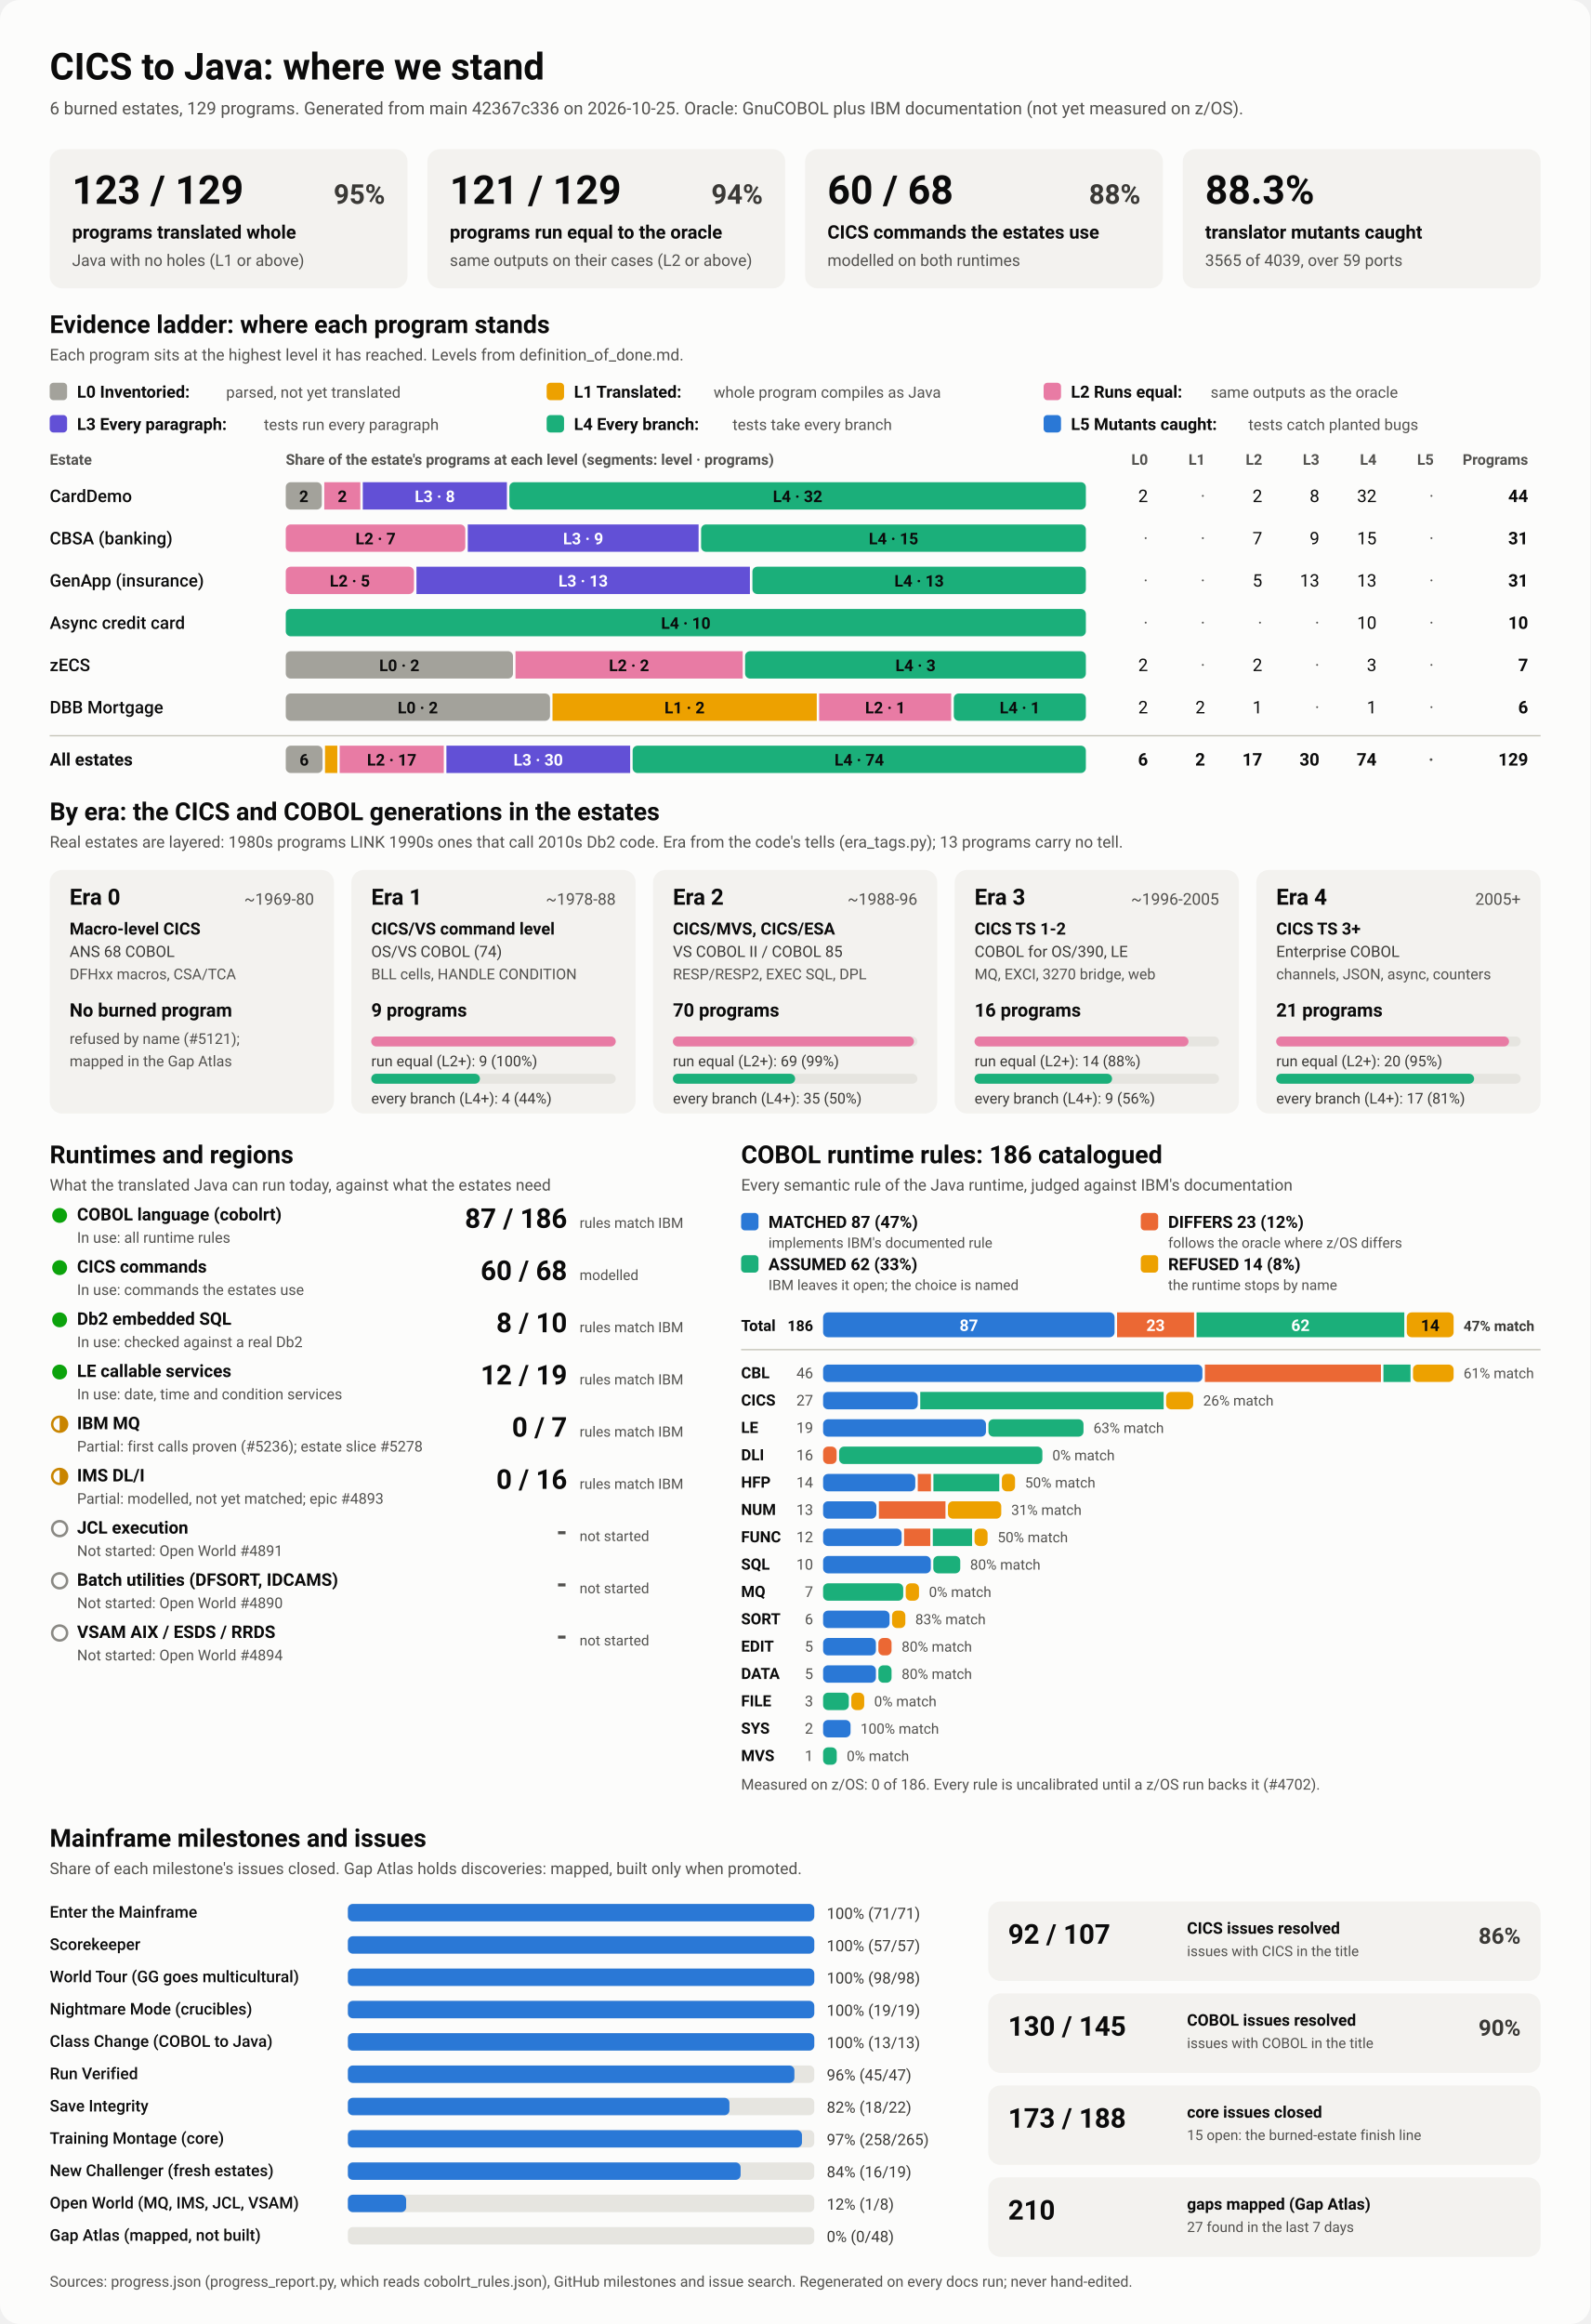
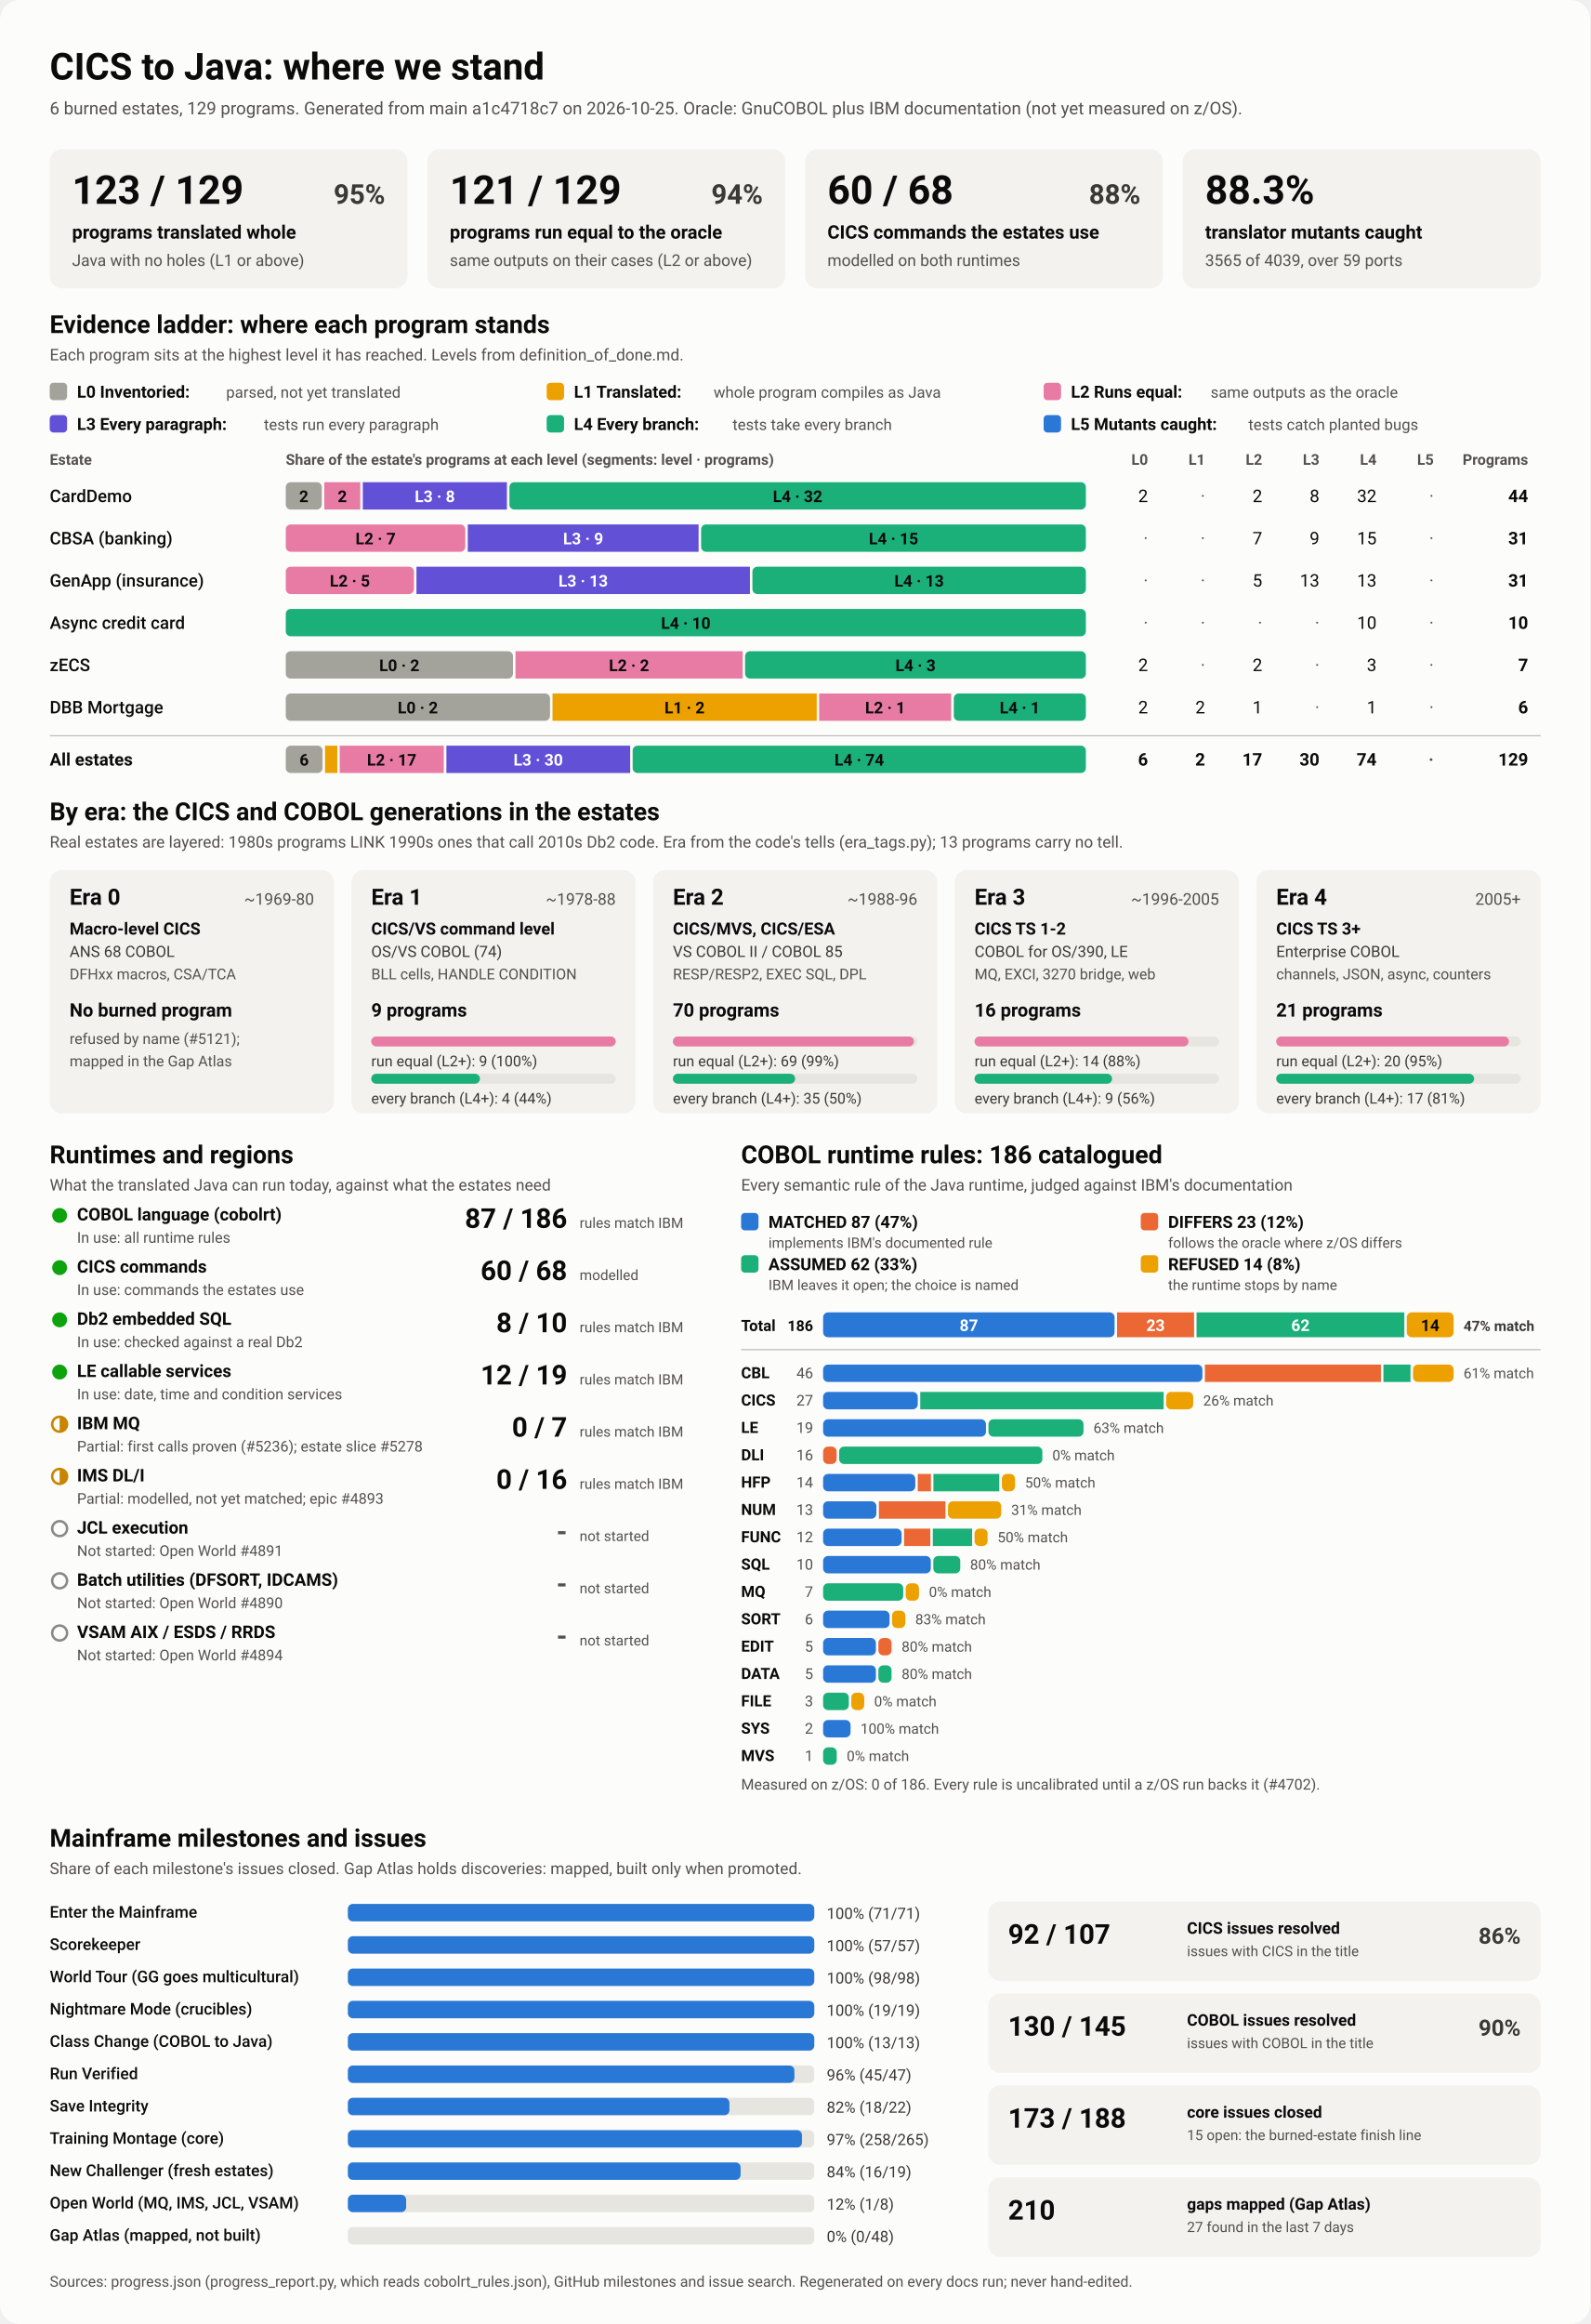
<svg xmlns="http://www.w3.org/2000/svg" viewBox="0 0 1280 1870" width="1280" height="1870" role="img" aria-labelledby="ttl">
  <style>
    svg { font-family: system-ui, -apple-system, 'Segoe UI', Roboto, Helvetica, Arial, sans-serif; }
    .bg { fill: #fcfcfb; }
    .card { fill: #f3f2ef; }
    .track { fill: #e6e5e0; }
    .rule { stroke: #c3c2b7; stroke-width: 1; }
    .t1 { fill: #0b0b0b; } .t2 { fill: #3a3936; } .t3 { fill: #52514e; }
    .on-dark { fill: #ffffff; } .on-light { fill: #0b0b0b; }
    .lv0 { fill: #a3a29b; } .lv1 { fill: #eda100; } .lv2 { fill: #e87ba4; } .lv3 { fill: #6250d6; } .lv4 { fill: #1baf7a; } .lv5 { fill: #2a78d6; } 
    .s0 { fill: #2a78d6; } .s1 { fill: #eb6834; } .s2 { fill: #1baf7a; } .s3 { fill: #eda100; } 
    .prog { fill: #2a78d6; }
    .st-good { fill: #0ca30c; } .st-warn { fill: none; stroke: #c98500; stroke-width: 2; }
    .st-warn-fill { fill: #c98500; } .st-none { fill: none; stroke: #8a8984; stroke-width: 2; }
    @media (prefers-color-scheme: dark) {
      .bg { fill: #1a1a19; } .card { fill: #242422; } .track { fill: #383835; } .rule { stroke: #52514e; }
      .t1 { fill: #f0efec; } .t2 { fill: #dddcd6; } .t3 { fill: #c3c2b7; }
      .on-light { fill: #0b0b0b; } .prog { fill: #3987e5; }
      .lv0 { fill: #6b6a64; } .lv1 { fill: #c98500; } .lv2 { fill: #d55181; } .lv3 { fill: #9085e9; } .lv4 { fill: #199e70; } .lv5 { fill: #3987e5; } 
      .s0 { fill: #3987e5; } .s1 { fill: #d95926; } .s2 { fill: #199e70; } .s3 { fill: #c98500; } 
    }
  </style>
  <rect class="bg" width="1280" height="1870" rx="16" />
  <text x="40.0" y="64.0" class="t1" font-size="30" font-weight="700" text-anchor="start">CICS to Java: where we stand</text>
-   <text x="40.0" y="92.0" class="t3" font-size="14" font-weight="400" text-anchor="start">6 burned estates, 129 programs. Generated from main 42367c336 on 2026-10-25. Oracle: GnuCOBOL plus IBM documentation (not yet measured on z/OS).</text>
+   <text x="40.0" y="92.0" class="t3" font-size="14" font-weight="400" text-anchor="start">6 burned estates, 129 programs. Generated from main a1c4718c7 on 2026-10-25. Oracle: GnuCOBOL plus IBM documentation (not yet measured on z/OS).</text>
  <rect x="40.0" y="120.0" width="288.0" height="112.0" rx="10" class="card" />
  <text x="58.0" y="164.0" class="t1" font-size="32" font-weight="700" text-anchor="start">123 / 129</text>
  <text x="310.0" y="164.0" class="t2" font-size="22" font-weight="600" text-anchor="end">95%</text>
  <text x="58.0" y="192.0" class="t1" font-size="15" font-weight="600" text-anchor="start">programs translated whole</text>
  <text x="58.0" y="214.0" class="t3" font-size="13" font-weight="400" text-anchor="start">Java with no holes (L1 or above)</text>
  <rect x="344.0" y="120.0" width="288.0" height="112.0" rx="10" class="card" />
  <text x="362.0" y="164.0" class="t1" font-size="32" font-weight="700" text-anchor="start">121 / 129</text>
  <text x="614.0" y="164.0" class="t2" font-size="22" font-weight="600" text-anchor="end">94%</text>
  <text x="362.0" y="192.0" class="t1" font-size="15" font-weight="600" text-anchor="start">programs run equal to the oracle</text>
  <text x="362.0" y="214.0" class="t3" font-size="13" font-weight="400" text-anchor="start">same outputs on their cases (L2 or above)</text>
  <rect x="648.0" y="120.0" width="288.0" height="112.0" rx="10" class="card" />
  <text x="666.0" y="164.0" class="t1" font-size="32" font-weight="700" text-anchor="start">60 / 68</text>
  <text x="918.0" y="164.0" class="t2" font-size="22" font-weight="600" text-anchor="end">88%</text>
  <text x="666.0" y="192.0" class="t1" font-size="15" font-weight="600" text-anchor="start">CICS commands the estates use</text>
  <text x="666.0" y="214.0" class="t3" font-size="13" font-weight="400" text-anchor="start">modelled on both runtimes</text>
  <rect x="952.0" y="120.0" width="288.0" height="112.0" rx="10" class="card" />
  <text x="970.0" y="164.0" class="t1" font-size="32" font-weight="700" text-anchor="start">88.3%</text>
  <text x="970.0" y="192.0" class="t1" font-size="15" font-weight="600" text-anchor="start">translator mutants caught</text>
  <text x="970.0" y="214.0" class="t3" font-size="13" font-weight="400" text-anchor="start">3565 of 4039, over 59 ports</text>
  <text x="40.0" y="268.0" class="t1" font-size="20" font-weight="700" text-anchor="start">Evidence ladder: where each program stands</text>
  <text x="40.0" y="290.0" class="t3" font-size="13" font-weight="400" text-anchor="start">Each program sits at the highest level it has reached. Levels from definition_of_done.md.</text>
  <rect x="40.0" y="308.0" width="14.0" height="14.0" rx="3" class="lv0" />
  <text x="62.0" y="320.0" class="t1" font-size="13.5" font-weight="600" text-anchor="start">L0 Inventoried:</text>
  <text x="182.0" y="320.0" class="t3" font-size="12.5" font-weight="400" text-anchor="start">parsed, not yet translated</text>
  <rect x="440.0" y="308.0" width="14.0" height="14.0" rx="3" class="lv1" />
  <text x="462.0" y="320.0" class="t1" font-size="13.5" font-weight="600" text-anchor="start">L1 Translated:</text>
  <text x="574.4" y="320.0" class="t3" font-size="12.5" font-weight="400" text-anchor="start">whole program compiles as Java</text>
  <rect x="840.0" y="308.0" width="14.0" height="14.0" rx="3" class="lv2" />
  <text x="862.0" y="320.0" class="t1" font-size="13.5" font-weight="600" text-anchor="start">L2 Runs equal:</text>
  <text x="974.4" y="320.0" class="t3" font-size="12.5" font-weight="400" text-anchor="start">same outputs as the oracle</text>
  <rect x="40.0" y="334.0" width="14.0" height="14.0" rx="3" class="lv3" />
  <text x="62.0" y="346.0" class="t1" font-size="13.5" font-weight="600" text-anchor="start">L3 Every paragraph:</text>
  <text x="212.4" y="346.0" class="t3" font-size="12.5" font-weight="400" text-anchor="start">tests run every paragraph</text>
  <rect x="440.0" y="334.0" width="14.0" height="14.0" rx="3" class="lv4" />
  <text x="462.0" y="346.0" class="t1" font-size="13.5" font-weight="600" text-anchor="start">L4 Every branch:</text>
  <text x="589.6" y="346.0" class="t3" font-size="12.5" font-weight="400" text-anchor="start">tests take every branch</text>
  <rect x="840.0" y="334.0" width="14.0" height="14.0" rx="3" class="lv5" />
  <text x="862.0" y="346.0" class="t1" font-size="13.5" font-weight="600" text-anchor="start">L5 Mutants caught:</text>
  <text x="1004.8" y="346.0" class="t3" font-size="12.5" font-weight="400" text-anchor="start">tests catch planted bugs</text>
  <text x="40.0" y="374.0" class="t3" font-size="12" font-weight="600" text-anchor="start">Estate</text>
  <text x="230.0" y="374.0" class="t3" font-size="12" font-weight="600" text-anchor="start">Share of the estate's programs at each level (segments: level · programs)</text>
  <text x="924.0" y="374.0" class="t3" font-size="12" font-weight="600" text-anchor="end">L0</text>
  <text x="970.0" y="374.0" class="t3" font-size="12" font-weight="600" text-anchor="end">L1</text>
  <text x="1016.0" y="374.0" class="t3" font-size="12" font-weight="600" text-anchor="end">L2</text>
  <text x="1062.0" y="374.0" class="t3" font-size="12" font-weight="600" text-anchor="end">L3</text>
  <text x="1108.0" y="374.0" class="t3" font-size="12" font-weight="600" text-anchor="end">L4</text>
  <text x="1154.0" y="374.0" class="t3" font-size="12" font-weight="600" text-anchor="end">L5</text>
  <text x="1230.0" y="374.0" class="t3" font-size="12" font-weight="600" text-anchor="end">Programs</text>
  <text x="40.0" y="404.0" class="t1" font-size="14" font-weight="500" text-anchor="start">CardDemo</text>
  <rect x="230.0" y="388.0" width="29.0" height="22.0" rx="4" class="lv0" />
  <text x="244.5" y="404.0" class="on-light" font-size="13" font-weight="600" text-anchor="middle">2</text>
  <rect x="261.0" y="388.0" width="29.0" height="22.0" rx="0" class="lv2" />
  <text x="275.5" y="404.0" class="on-light" font-size="13" font-weight="600" text-anchor="middle">2</text>
  <rect x="292.0" y="388.0" width="116.0" height="22.0" rx="0" class="lv3" />
  <text x="350.0" y="404.0" class="on-dark" font-size="13" font-weight="600" text-anchor="middle">L3 · 8</text>
  <rect x="410.0" y="388.0" width="464.0" height="22.0" rx="4" class="lv4" />
  <text x="642.0" y="404.0" class="on-light" font-size="13" font-weight="600" text-anchor="middle">L4 · 32</text>
  <text x="924.0" y="404.0" class="t1" font-size="14" font-weight="400" text-anchor="end">2</text>
  <text x="970.0" y="404.0" class="t3" font-size="14" font-weight="400" text-anchor="end">·</text>
  <text x="1016.0" y="404.0" class="t1" font-size="14" font-weight="400" text-anchor="end">2</text>
  <text x="1062.0" y="404.0" class="t1" font-size="14" font-weight="400" text-anchor="end">8</text>
  <text x="1108.0" y="404.0" class="t1" font-size="14" font-weight="400" text-anchor="end">32</text>
  <text x="1154.0" y="404.0" class="t3" font-size="14" font-weight="400" text-anchor="end">·</text>
  <text x="1230.0" y="404.0" class="t1" font-size="14" font-weight="700" text-anchor="end">44</text>
  <text x="40.0" y="438.0" class="t1" font-size="14" font-weight="500" text-anchor="start">CBSA (banking)</text>
  <rect x="230.0" y="422.0" width="144.5" height="22.0" rx="4" class="lv2" />
  <text x="302.3" y="438.0" class="on-light" font-size="13" font-weight="600" text-anchor="middle">L2 · 7</text>
  <rect x="376.5" y="422.0" width="185.8" height="22.0" rx="0" class="lv3" />
  <text x="469.4" y="438.0" class="on-dark" font-size="13" font-weight="600" text-anchor="middle">L3 · 9</text>
  <rect x="564.3" y="422.0" width="309.7" height="22.0" rx="4" class="lv4" />
  <text x="719.2" y="438.0" class="on-light" font-size="13" font-weight="600" text-anchor="middle">L4 · 15</text>
  <text x="924.0" y="438.0" class="t3" font-size="14" font-weight="400" text-anchor="end">·</text>
  <text x="970.0" y="438.0" class="t3" font-size="14" font-weight="400" text-anchor="end">·</text>
  <text x="1016.0" y="438.0" class="t1" font-size="14" font-weight="400" text-anchor="end">7</text>
  <text x="1062.0" y="438.0" class="t1" font-size="14" font-weight="400" text-anchor="end">9</text>
  <text x="1108.0" y="438.0" class="t1" font-size="14" font-weight="400" text-anchor="end">15</text>
  <text x="1154.0" y="438.0" class="t3" font-size="14" font-weight="400" text-anchor="end">·</text>
  <text x="1230.0" y="438.0" class="t1" font-size="14" font-weight="700" text-anchor="end">31</text>
  <text x="40.0" y="472.0" class="t1" font-size="14" font-weight="500" text-anchor="start">GenApp (insurance)</text>
  <rect x="230.0" y="456.0" width="103.2" height="22.0" rx="4" class="lv2" />
  <text x="281.6" y="472.0" class="on-light" font-size="13" font-weight="600" text-anchor="middle">L2 · 5</text>
  <rect x="335.2" y="456.0" width="268.4" height="22.0" rx="0" class="lv3" />
  <text x="469.4" y="472.0" class="on-dark" font-size="13" font-weight="600" text-anchor="middle">L3 · 13</text>
  <rect x="605.6" y="456.0" width="268.4" height="22.0" rx="4" class="lv4" />
  <text x="739.8" y="472.0" class="on-light" font-size="13" font-weight="600" text-anchor="middle">L4 · 13</text>
  <text x="924.0" y="472.0" class="t3" font-size="14" font-weight="400" text-anchor="end">·</text>
  <text x="970.0" y="472.0" class="t3" font-size="14" font-weight="400" text-anchor="end">·</text>
  <text x="1016.0" y="472.0" class="t1" font-size="14" font-weight="400" text-anchor="end">5</text>
  <text x="1062.0" y="472.0" class="t1" font-size="14" font-weight="400" text-anchor="end">13</text>
  <text x="1108.0" y="472.0" class="t1" font-size="14" font-weight="400" text-anchor="end">13</text>
  <text x="1154.0" y="472.0" class="t3" font-size="14" font-weight="400" text-anchor="end">·</text>
  <text x="1230.0" y="472.0" class="t1" font-size="14" font-weight="700" text-anchor="end">31</text>
  <text x="40.0" y="506.0" class="t1" font-size="14" font-weight="500" text-anchor="start">Async credit card</text>
  <rect x="230.0" y="490.0" width="644.0" height="22.0" rx="4" class="lv4" />
  <text x="552.0" y="506.0" class="on-light" font-size="13" font-weight="600" text-anchor="middle">L4 · 10</text>
  <text x="924.0" y="506.0" class="t3" font-size="14" font-weight="400" text-anchor="end">·</text>
  <text x="970.0" y="506.0" class="t3" font-size="14" font-weight="400" text-anchor="end">·</text>
  <text x="1016.0" y="506.0" class="t3" font-size="14" font-weight="400" text-anchor="end">·</text>
  <text x="1062.0" y="506.0" class="t3" font-size="14" font-weight="400" text-anchor="end">·</text>
  <text x="1108.0" y="506.0" class="t1" font-size="14" font-weight="400" text-anchor="end">10</text>
  <text x="1154.0" y="506.0" class="t3" font-size="14" font-weight="400" text-anchor="end">·</text>
  <text x="1230.0" y="506.0" class="t1" font-size="14" font-weight="700" text-anchor="end">10</text>
  <text x="40.0" y="540.0" class="t1" font-size="14" font-weight="500" text-anchor="start">zECS</text>
  <rect x="230.0" y="524.0" width="182.9" height="22.0" rx="4" class="lv0" />
  <text x="321.4" y="540.0" class="on-light" font-size="13" font-weight="600" text-anchor="middle">L0 · 2</text>
  <rect x="414.9" y="524.0" width="182.9" height="22.0" rx="0" class="lv2" />
  <text x="506.3" y="540.0" class="on-light" font-size="13" font-weight="600" text-anchor="middle">L2 · 2</text>
  <rect x="599.7" y="524.0" width="274.3" height="22.0" rx="4" class="lv4" />
  <text x="736.9" y="540.0" class="on-light" font-size="13" font-weight="600" text-anchor="middle">L4 · 3</text>
  <text x="924.0" y="540.0" class="t1" font-size="14" font-weight="400" text-anchor="end">2</text>
  <text x="970.0" y="540.0" class="t3" font-size="14" font-weight="400" text-anchor="end">·</text>
  <text x="1016.0" y="540.0" class="t1" font-size="14" font-weight="400" text-anchor="end">2</text>
  <text x="1062.0" y="540.0" class="t3" font-size="14" font-weight="400" text-anchor="end">·</text>
  <text x="1108.0" y="540.0" class="t1" font-size="14" font-weight="400" text-anchor="end">3</text>
  <text x="1154.0" y="540.0" class="t3" font-size="14" font-weight="400" text-anchor="end">·</text>
  <text x="1230.0" y="540.0" class="t1" font-size="14" font-weight="700" text-anchor="end">7</text>
  <text x="40.0" y="574.0" class="t1" font-size="14" font-weight="500" text-anchor="start">DBB Mortgage</text>
  <rect x="230.0" y="558.0" width="212.7" height="22.0" rx="4" class="lv0" />
  <text x="336.3" y="574.0" class="on-light" font-size="13" font-weight="600" text-anchor="middle">L0 · 2</text>
  <rect x="444.7" y="558.0" width="212.7" height="22.0" rx="0" class="lv1" />
  <text x="551.0" y="574.0" class="on-light" font-size="13" font-weight="600" text-anchor="middle">L1 · 2</text>
  <rect x="659.3" y="558.0" width="106.3" height="22.0" rx="0" class="lv2" />
  <text x="712.5" y="574.0" class="on-light" font-size="13" font-weight="600" text-anchor="middle">L2 · 1</text>
  <rect x="767.7" y="558.0" width="106.3" height="22.0" rx="4" class="lv4" />
  <text x="820.8" y="574.0" class="on-light" font-size="13" font-weight="600" text-anchor="middle">L4 · 1</text>
  <text x="924.0" y="574.0" class="t1" font-size="14" font-weight="400" text-anchor="end">2</text>
  <text x="970.0" y="574.0" class="t1" font-size="14" font-weight="400" text-anchor="end">2</text>
  <text x="1016.0" y="574.0" class="t1" font-size="14" font-weight="400" text-anchor="end">1</text>
  <text x="1062.0" y="574.0" class="t3" font-size="14" font-weight="400" text-anchor="end">·</text>
  <text x="1108.0" y="574.0" class="t1" font-size="14" font-weight="400" text-anchor="end">1</text>
  <text x="1154.0" y="574.0" class="t3" font-size="14" font-weight="400" text-anchor="end">·</text>
  <text x="1230.0" y="574.0" class="t1" font-size="14" font-weight="700" text-anchor="end">6</text>
  <line x1="40" x2="1240" y1="592" y2="592" class="rule" />
  <text x="40.0" y="616.0" class="t1" font-size="14" font-weight="700" text-anchor="start">All estates</text>
  <rect x="230.0" y="600.0" width="29.6" height="22.0" rx="4" class="lv0" />
  <text x="244.8" y="616.0" class="on-light" font-size="13" font-weight="600" text-anchor="middle">6</text>
  <rect x="261.6" y="600.0" width="9.9" height="22.0" rx="0" class="lv1" />
  <rect x="273.4" y="600.0" width="83.8" height="22.0" rx="0" class="lv2" />
  <text x="315.3" y="616.0" class="on-light" font-size="13" font-weight="600" text-anchor="middle">L2 · 17</text>
  <rect x="359.3" y="600.0" width="147.9" height="22.0" rx="0" class="lv3" />
  <text x="433.2" y="616.0" class="on-dark" font-size="13" font-weight="600" text-anchor="middle">L3 · 30</text>
  <rect x="509.2" y="600.0" width="364.8" height="22.0" rx="4" class="lv4" />
  <text x="691.6" y="616.0" class="on-light" font-size="13" font-weight="600" text-anchor="middle">L4 · 74</text>
  <text x="924.0" y="616.0" class="t1" font-size="14" font-weight="700" text-anchor="end">6</text>
  <text x="970.0" y="616.0" class="t1" font-size="14" font-weight="700" text-anchor="end">2</text>
  <text x="1016.0" y="616.0" class="t1" font-size="14" font-weight="700" text-anchor="end">17</text>
  <text x="1062.0" y="616.0" class="t1" font-size="14" font-weight="700" text-anchor="end">30</text>
  <text x="1108.0" y="616.0" class="t1" font-size="14" font-weight="700" text-anchor="end">74</text>
  <text x="1154.0" y="616.0" class="t3" font-size="14" font-weight="700" text-anchor="end">·</text>
  <text x="1230.0" y="616.0" class="t1" font-size="14" font-weight="700" text-anchor="end">129</text>
  <text x="40.0" y="660.0" class="t1" font-size="20" font-weight="700" text-anchor="start">By era: the CICS and COBOL generations in the estates</text>
  <text x="40.0" y="682.0" class="t3" font-size="13" font-weight="400" text-anchor="start">Real estates are layered: 1980s programs LINK 1990s ones that call 2010s Db2 code. Era from the code's tells (era_tags.py); 13 programs carry no tell.</text>
  <rect x="40.0" y="700.0" width="228.8" height="196.0" rx="10" class="card" />
  <text x="56.0" y="728.0" class="t1" font-size="18" font-weight="700" text-anchor="start">Era 0</text>
  <text x="252.8" y="728.0" class="t3" font-size="13" font-weight="400" text-anchor="end">~1969-80</text>
  <text x="56.0" y="752.0" class="t1" font-size="13.5" font-weight="600" text-anchor="start">Macro-level CICS</text>
  <text x="56.0" y="770.0" class="t2" font-size="12.5" font-weight="400" text-anchor="start">ANS 68 COBOL</text>
  <text x="56.0" y="788.0" class="t3" font-size="12" font-weight="400" text-anchor="start">DFHxx macros, CSA/TCA</text>
  <text x="56.0" y="818.0" class="t1" font-size="15" font-weight="700" text-anchor="start">No burned program</text>
  <text x="56.0" y="840.0" class="t3" font-size="12" font-weight="400" text-anchor="start">refused by name (#5121);</text>
  <text x="56.0" y="858.0" class="t3" font-size="12" font-weight="400" text-anchor="start">mapped in the Gap Atlas</text>
  <rect x="282.8" y="700.0" width="228.8" height="196.0" rx="10" class="card" />
  <text x="298.8" y="728.0" class="t1" font-size="18" font-weight="700" text-anchor="start">Era 1</text>
  <text x="495.6" y="728.0" class="t3" font-size="13" font-weight="400" text-anchor="end">~1978-88</text>
  <text x="298.8" y="752.0" class="t1" font-size="13.5" font-weight="600" text-anchor="start">CICS/VS command level</text>
  <text x="298.8" y="770.0" class="t2" font-size="12.5" font-weight="400" text-anchor="start">OS/VS COBOL (74)</text>
  <text x="298.8" y="788.0" class="t3" font-size="12" font-weight="400" text-anchor="start">BLL cells, HANDLE CONDITION</text>
  <text x="298.8" y="818.0" class="t1" font-size="15" font-weight="700" text-anchor="start">9 programs</text>
  <rect x="298.8" y="834.0" width="196.8" height="8.0" rx="4" class="track" />
  <rect x="298.8" y="834.0" width="196.8" height="8.0" rx="4" class="lv2" />
  <text x="298.8" y="858.0" class="t2" font-size="12" font-weight="400" text-anchor="start">run equal (L2+): 9 (100%)</text>
  <rect x="298.8" y="864.0" width="196.8" height="8.0" rx="4" class="track" />
  <rect x="298.8" y="864.0" width="87.5" height="8.0" rx="4" class="lv4" />
  <text x="298.8" y="888.0" class="t2" font-size="12" font-weight="400" text-anchor="start">every branch (L4+): 4 (44%)</text>
  <rect x="525.6" y="700.0" width="228.8" height="196.0" rx="10" class="card" />
  <text x="541.6" y="728.0" class="t1" font-size="18" font-weight="700" text-anchor="start">Era 2</text>
  <text x="738.4" y="728.0" class="t3" font-size="13" font-weight="400" text-anchor="end">~1988-96</text>
  <text x="541.6" y="752.0" class="t1" font-size="13.5" font-weight="600" text-anchor="start">CICS/MVS, CICS/ESA</text>
  <text x="541.6" y="770.0" class="t2" font-size="12.5" font-weight="400" text-anchor="start">VS COBOL II / COBOL 85</text>
  <text x="541.6" y="788.0" class="t3" font-size="12" font-weight="400" text-anchor="start">RESP/RESP2, EXEC SQL, DPL</text>
  <text x="541.6" y="818.0" class="t1" font-size="15" font-weight="700" text-anchor="start">70 programs</text>
  <rect x="541.6" y="834.0" width="196.8" height="8.0" rx="4" class="track" />
  <rect x="541.6" y="834.0" width="194.0" height="8.0" rx="4" class="lv2" />
  <text x="541.6" y="858.0" class="t2" font-size="12" font-weight="400" text-anchor="start">run equal (L2+): 69 (99%)</text>
  <rect x="541.6" y="864.0" width="196.8" height="8.0" rx="4" class="track" />
  <rect x="541.6" y="864.0" width="98.4" height="8.0" rx="4" class="lv4" />
  <text x="541.6" y="888.0" class="t2" font-size="12" font-weight="400" text-anchor="start">every branch (L4+): 35 (50%)</text>
  <rect x="768.4" y="700.0" width="228.8" height="196.0" rx="10" class="card" />
  <text x="784.4" y="728.0" class="t1" font-size="18" font-weight="700" text-anchor="start">Era 3</text>
  <text x="981.2" y="728.0" class="t3" font-size="13" font-weight="400" text-anchor="end">~1996-2005</text>
  <text x="784.4" y="752.0" class="t1" font-size="13.5" font-weight="600" text-anchor="start">CICS TS 1-2</text>
  <text x="784.4" y="770.0" class="t2" font-size="12.5" font-weight="400" text-anchor="start">COBOL for OS/390, LE</text>
  <text x="784.4" y="788.0" class="t3" font-size="12" font-weight="400" text-anchor="start">MQ, EXCI, 3270 bridge, web</text>
  <text x="784.4" y="818.0" class="t1" font-size="15" font-weight="700" text-anchor="start">16 programs</text>
  <rect x="784.4" y="834.0" width="196.8" height="8.0" rx="4" class="track" />
  <rect x="784.4" y="834.0" width="172.2" height="8.0" rx="4" class="lv2" />
  <text x="784.4" y="858.0" class="t2" font-size="12" font-weight="400" text-anchor="start">run equal (L2+): 14 (88%)</text>
  <rect x="784.4" y="864.0" width="196.8" height="8.0" rx="4" class="track" />
  <rect x="784.4" y="864.0" width="110.7" height="8.0" rx="4" class="lv4" />
  <text x="784.4" y="888.0" class="t2" font-size="12" font-weight="400" text-anchor="start">every branch (L4+): 9 (56%)</text>
  <rect x="1011.2" y="700.0" width="228.8" height="196.0" rx="10" class="card" />
  <text x="1027.2" y="728.0" class="t1" font-size="18" font-weight="700" text-anchor="start">Era 4</text>
  <text x="1224.0" y="728.0" class="t3" font-size="13" font-weight="400" text-anchor="end">2005+</text>
  <text x="1027.2" y="752.0" class="t1" font-size="13.5" font-weight="600" text-anchor="start">CICS TS 3+</text>
  <text x="1027.2" y="770.0" class="t2" font-size="12.5" font-weight="400" text-anchor="start">Enterprise COBOL</text>
  <text x="1027.2" y="788.0" class="t3" font-size="12" font-weight="400" text-anchor="start">channels, JSON, async, counters</text>
  <text x="1027.2" y="818.0" class="t1" font-size="15" font-weight="700" text-anchor="start">21 programs</text>
  <rect x="1027.2" y="834.0" width="196.8" height="8.0" rx="4" class="track" />
  <rect x="1027.2" y="834.0" width="187.4" height="8.0" rx="4" class="lv2" />
  <text x="1027.2" y="858.0" class="t2" font-size="12" font-weight="400" text-anchor="start">run equal (L2+): 20 (95%)</text>
  <rect x="1027.2" y="864.0" width="196.8" height="8.0" rx="4" class="track" />
  <rect x="1027.2" y="864.0" width="159.3" height="8.0" rx="4" class="lv4" />
  <text x="1027.2" y="888.0" class="t2" font-size="12" font-weight="400" text-anchor="start">every branch (L4+): 17 (81%)</text>
  <text x="40.0" y="936.0" class="t1" font-size="20" font-weight="700" text-anchor="start">Runtimes and regions</text>
  <text x="40.0" y="958.0" class="t3" font-size="13" font-weight="400" text-anchor="start">What the translated Java can run today, against what the estates need</text>
  <circle cx="48" cy="978" r="6" class="st-good" />
  <text x="62.0" y="982.0" class="t1" font-size="14" font-weight="600" text-anchor="start">COBOL language (cobolrt)</text>
  <text x="62.0" y="1000.0" class="t3" font-size="12" font-weight="400" text-anchor="start">In use: all runtime rules</text>
  <text x="456.5" y="988.0" class="t1" font-size="22" font-weight="700" text-anchor="end">87 / 186</text>
  <text x="466.5" y="988.0" class="t3" font-size="11.5" font-weight="400" text-anchor="start">rules match IBM</text>
  <circle cx="48" cy="1020" r="6" class="st-good" />
  <text x="62.0" y="1024.0" class="t1" font-size="14" font-weight="600" text-anchor="start">CICS commands</text>
  <text x="62.0" y="1042.0" class="t3" font-size="12" font-weight="400" text-anchor="start">In use: commands the estates use</text>
  <text x="456.5" y="1030.0" class="t1" font-size="22" font-weight="700" text-anchor="end">60 / 68</text>
  <text x="466.5" y="1030.0" class="t3" font-size="11.5" font-weight="400" text-anchor="start">modelled</text>
  <circle cx="48" cy="1062" r="6" class="st-good" />
  <text x="62.0" y="1066.0" class="t1" font-size="14" font-weight="600" text-anchor="start">Db2 embedded SQL</text>
  <text x="62.0" y="1084.0" class="t3" font-size="12" font-weight="400" text-anchor="start">In use: checked against a real Db2</text>
  <text x="456.5" y="1072.0" class="t1" font-size="22" font-weight="700" text-anchor="end">8 / 10</text>
  <text x="466.5" y="1072.0" class="t3" font-size="11.5" font-weight="400" text-anchor="start">rules match IBM</text>
  <circle cx="48" cy="1104" r="6" class="st-good" />
  <text x="62.0" y="1108.0" class="t1" font-size="14" font-weight="600" text-anchor="start">LE callable services</text>
  <text x="62.0" y="1126.0" class="t3" font-size="12" font-weight="400" text-anchor="start">In use: date, time and condition services</text>
  <text x="456.5" y="1114.0" class="t1" font-size="22" font-weight="700" text-anchor="end">12 / 19</text>
  <text x="466.5" y="1114.0" class="t3" font-size="11.5" font-weight="400" text-anchor="start">rules match IBM</text>
  <circle cx="48" cy="1146" r="6" class="st-warn" />
  <path d="M 48 1140 A 6 6 0 0 1 48 1152 Z" class="st-warn-fill" />
  <text x="62.0" y="1150.0" class="t1" font-size="14" font-weight="600" text-anchor="start">IBM MQ</text>
  <text x="62.0" y="1168.0" class="t3" font-size="12" font-weight="400" text-anchor="start">Partial: first calls proven (#5236); estate slice #5278</text>
  <text x="456.5" y="1156.0" class="t1" font-size="22" font-weight="700" text-anchor="end">0 / 7</text>
  <text x="466.5" y="1156.0" class="t3" font-size="11.5" font-weight="400" text-anchor="start">rules match IBM</text>
  <circle cx="48" cy="1188" r="6" class="st-warn" />
  <path d="M 48 1182 A 6 6 0 0 1 48 1194 Z" class="st-warn-fill" />
  <text x="62.0" y="1192.0" class="t1" font-size="14" font-weight="600" text-anchor="start">IMS DL/I</text>
  <text x="62.0" y="1210.0" class="t3" font-size="12" font-weight="400" text-anchor="start">Partial: modelled, not yet matched; epic #4893</text>
  <text x="456.5" y="1198.0" class="t1" font-size="22" font-weight="700" text-anchor="end">0 / 16</text>
  <text x="466.5" y="1198.0" class="t3" font-size="11.5" font-weight="400" text-anchor="start">rules match IBM</text>
  <circle cx="48" cy="1230" r="6" class="st-none" />
  <text x="62.0" y="1234.0" class="t1" font-size="14" font-weight="600" text-anchor="start">JCL execution</text>
  <text x="62.0" y="1252.0" class="t3" font-size="12" font-weight="400" text-anchor="start">Not started: Open World #4891</text>
  <text x="456.5" y="1240.0" class="t3" font-size="22" font-weight="700" text-anchor="end">-</text>
  <text x="466.5" y="1240.0" class="t3" font-size="11.5" font-weight="400" text-anchor="start">not started</text>
  <circle cx="48" cy="1272" r="6" class="st-none" />
  <text x="62.0" y="1276.0" class="t1" font-size="14" font-weight="600" text-anchor="start">Batch utilities (DFSORT, IDCAMS)</text>
  <text x="62.0" y="1294.0" class="t3" font-size="12" font-weight="400" text-anchor="start">Not started: Open World #4890</text>
  <text x="456.5" y="1282.0" class="t3" font-size="22" font-weight="700" text-anchor="end">-</text>
  <text x="466.5" y="1282.0" class="t3" font-size="11.5" font-weight="400" text-anchor="start">not started</text>
  <circle cx="48" cy="1314" r="6" class="st-none" />
  <text x="62.0" y="1318.0" class="t1" font-size="14" font-weight="600" text-anchor="start">VSAM AIX / ESDS / RRDS</text>
  <text x="62.0" y="1336.0" class="t3" font-size="12" font-weight="400" text-anchor="start">Not started: Open World #4894</text>
  <text x="456.5" y="1324.0" class="t3" font-size="22" font-weight="700" text-anchor="end">-</text>
  <text x="466.5" y="1324.0" class="t3" font-size="11.5" font-weight="400" text-anchor="start">not started</text>
  <text x="596.5" y="936.0" class="t1" font-size="20" font-weight="700" text-anchor="start">COBOL runtime rules: 186 catalogued</text>
  <text x="596.5" y="958.0" class="t3" font-size="13" font-weight="400" text-anchor="start">Every semantic rule of the Java runtime, judged against IBM's documentation</text>
  <rect x="596.5" y="976.0" width="14.0" height="14.0" rx="3" class="s0" />
  <text x="618.5" y="988.0" class="t1" font-size="13.5" font-weight="600" text-anchor="start">MATCHED  87 (47%)</text>
  <text x="618.5" y="1004.0" class="t3" font-size="11.5" font-weight="400" text-anchor="start">implements IBM's documented rule</text>
  <rect x="918.2" y="976.0" width="14.0" height="14.0" rx="3" class="s1" />
  <text x="940.2" y="988.0" class="t1" font-size="13.5" font-weight="600" text-anchor="start">DIFFERS  23 (12%)</text>
  <text x="940.2" y="1004.0" class="t3" font-size="11.5" font-weight="400" text-anchor="start">follows the oracle where z/OS differs</text>
  <rect x="596.5" y="1010.0" width="14.0" height="14.0" rx="3" class="s2" />
  <text x="618.5" y="1022.0" class="t1" font-size="13.5" font-weight="600" text-anchor="start">ASSUMED  62 (33%)</text>
  <text x="618.5" y="1038.0" class="t3" font-size="11.5" font-weight="400" text-anchor="start">IBM leaves it open; the choice is named</text>
  <rect x="918.2" y="1010.0" width="14.0" height="14.0" rx="3" class="s3" />
  <text x="940.2" y="1022.0" class="t1" font-size="13.5" font-weight="600" text-anchor="start">REFUSED  14 (8%)</text>
  <text x="940.2" y="1038.0" class="t3" font-size="11.5" font-weight="400" text-anchor="start">the runtime stops by name</text>
  <text x="596.5" y="1071.0" class="t1" font-size="12.5" font-weight="700" text-anchor="start">Total</text>
  <text x="654.5" y="1071.0" class="t1" font-size="12" font-weight="700" text-anchor="end">186</text>
  <rect x="662.5" y="1056.0" width="234.6" height="20.0" rx="4" class="s0" />
  <text x="779.8" y="1071.0" class="on-dark" font-size="13" font-weight="600" text-anchor="middle">87</text>
  <rect x="899.1" y="1056.0" width="62.0" height="20.0" rx="0" class="s1" />
  <text x="930.1" y="1071.0" class="on-dark" font-size="13" font-weight="600" text-anchor="middle">23</text>
  <rect x="963.1" y="1056.0" width="167.2" height="20.0" rx="0" class="s2" />
  <text x="1046.7" y="1071.0" class="on-dark" font-size="13" font-weight="600" text-anchor="middle">62</text>
  <rect x="1132.3" y="1056.0" width="37.7" height="20.0" rx="4" class="s3" />
  <text x="1151.1" y="1071.0" class="on-light" font-size="13" font-weight="600" text-anchor="middle">14</text>
  <text x="1178.0" y="1071.0" class="t2" font-size="11.5" font-weight="600" text-anchor="start">47% match</text>
  <line x1="596.5" x2="1240.0" y1="1086" y2="1086" class="rule" />
  <text x="596.5" y="1109.0" class="t1" font-size="12.5" font-weight="600" text-anchor="start">CBL</text>
  <text x="654.5" y="1109.0" class="t3" font-size="12" font-weight="400" text-anchor="end">46</text>
  <rect x="662.5" y="1098.0" width="305.3" height="14.0" rx="4" class="s0" />
  <rect x="969.8" y="1098.0" width="141.7" height="14.0" rx="0" class="s1" />
  <rect x="1113.5" y="1098.0" width="21.8" height="14.0" rx="0" class="s2" />
  <rect x="1137.3" y="1098.0" width="32.7" height="14.0" rx="4" class="s3" />
  <text x="1178.0" y="1109.0" class="t3" font-size="11.5" font-weight="400" text-anchor="start">61% match</text>
  <text x="596.5" y="1131.0" class="t1" font-size="12.5" font-weight="600" text-anchor="start">CICS</text>
  <text x="654.5" y="1131.0" class="t3" font-size="12" font-weight="400" text-anchor="end">27</text>
  <rect x="662.5" y="1120.0" width="76.2" height="14.0" rx="4" class="s0" />
  <rect x="740.7" y="1120.0" width="195.9" height="14.0" rx="0" class="s2" />
  <rect x="938.6" y="1120.0" width="21.8" height="14.0" rx="4" class="s3" />
  <text x="968.4" y="1131.0" class="t3" font-size="11.5" font-weight="400" text-anchor="start">26% match</text>
  <text x="596.5" y="1153.0" class="t1" font-size="12.5" font-weight="600" text-anchor="start">LE</text>
  <text x="654.5" y="1153.0" class="t3" font-size="12" font-weight="400" text-anchor="end">19</text>
  <rect x="662.5" y="1142.0" width="131.1" height="14.0" rx="4" class="s0" />
  <rect x="795.6" y="1142.0" width="76.5" height="14.0" rx="4" class="s2" />
  <text x="880.1" y="1153.0" class="t3" font-size="11.5" font-weight="400" text-anchor="start">63% match</text>
  <text x="596.5" y="1175.0" class="t1" font-size="12.5" font-weight="600" text-anchor="start">DLI</text>
  <text x="654.5" y="1175.0" class="t3" font-size="12" font-weight="400" text-anchor="end">16</text>
  <rect x="662.5" y="1164.0" width="10.9" height="14.0" rx="4" class="s1" />
  <rect x="675.4" y="1164.0" width="163.6" height="14.0" rx="4" class="s2" />
  <text x="847.0" y="1175.0" class="t3" font-size="11.5" font-weight="400" text-anchor="start">0% match</text>
  <text x="596.5" y="1197.0" class="t1" font-size="12.5" font-weight="600" text-anchor="start">HFP</text>
  <text x="654.5" y="1197.0" class="t3" font-size="12" font-weight="400" text-anchor="end">14</text>
  <rect x="662.5" y="1186.0" width="74.2" height="14.0" rx="4" class="s0" />
  <rect x="738.7" y="1186.0" width="10.6" height="14.0" rx="0" class="s1" />
  <rect x="751.3" y="1186.0" width="53.0" height="14.0" rx="0" class="s2" />
  <rect x="806.4" y="1186.0" width="10.6" height="14.0" rx="4" class="s3" />
  <text x="825.0" y="1197.0" class="t3" font-size="11.5" font-weight="400" text-anchor="start">50% match</text>
  <text x="596.5" y="1219.0" class="t1" font-size="12.5" font-weight="600" text-anchor="start">NUM</text>
  <text x="654.5" y="1219.0" class="t3" font-size="12" font-weight="400" text-anchor="end">13</text>
  <rect x="662.5" y="1208.0" width="42.9" height="14.0" rx="4" class="s0" />
  <rect x="707.4" y="1208.0" width="53.6" height="14.0" rx="0" class="s1" />
  <rect x="763.0" y="1208.0" width="42.9" height="14.0" rx="4" class="s3" />
  <text x="813.9" y="1219.0" class="t3" font-size="11.5" font-weight="400" text-anchor="start">31% match</text>
  <text x="596.5" y="1241.0" class="t1" font-size="12.5" font-weight="600" text-anchor="start">FUNC</text>
  <text x="654.5" y="1241.0" class="t3" font-size="12" font-weight="400" text-anchor="end">12</text>
  <rect x="662.5" y="1230.0" width="63.2" height="14.0" rx="4" class="s0" />
  <rect x="727.7" y="1230.0" width="21.1" height="14.0" rx="0" class="s1" />
  <rect x="750.8" y="1230.0" width="31.6" height="14.0" rx="0" class="s2" />
  <rect x="784.4" y="1230.0" width="10.5" height="14.0" rx="4" class="s3" />
  <text x="802.9" y="1241.0" class="t3" font-size="11.5" font-weight="400" text-anchor="start">50% match</text>
  <text x="596.5" y="1263.0" class="t1" font-size="12.5" font-weight="600" text-anchor="start">SQL</text>
  <text x="654.5" y="1263.0" class="t3" font-size="12" font-weight="400" text-anchor="end">10</text>
  <rect x="662.5" y="1252.0" width="86.7" height="14.0" rx="4" class="s0" />
  <rect x="751.2" y="1252.0" width="21.7" height="14.0" rx="4" class="s2" />
  <text x="780.8" y="1263.0" class="t3" font-size="11.5" font-weight="400" text-anchor="start">80% match</text>
  <text x="596.5" y="1285.0" class="t1" font-size="12.5" font-weight="600" text-anchor="start">MQ</text>
  <text x="654.5" y="1285.0" class="t3" font-size="12" font-weight="400" text-anchor="end">7</text>
  <rect x="662.5" y="1274.0" width="64.5" height="14.0" rx="4" class="s2" />
  <rect x="729.0" y="1274.0" width="10.7" height="14.0" rx="4" class="s3" />
  <text x="747.7" y="1285.0" class="t3" font-size="11.5" font-weight="400" text-anchor="start">0% match</text>
  <text x="596.5" y="1307.0" class="t1" font-size="12.5" font-weight="600" text-anchor="start">SORT</text>
  <text x="654.5" y="1307.0" class="t3" font-size="12" font-weight="400" text-anchor="end">6</text>
  <rect x="662.5" y="1296.0" width="53.5" height="14.0" rx="4" class="s0" />
  <rect x="718.0" y="1296.0" width="10.7" height="14.0" rx="4" class="s3" />
  <text x="736.7" y="1307.0" class="t3" font-size="11.5" font-weight="400" text-anchor="start">83% match</text>
  <text x="596.5" y="1329.0" class="t1" font-size="12.5" font-weight="600" text-anchor="start">EDIT</text>
  <text x="654.5" y="1329.0" class="t3" font-size="12" font-weight="400" text-anchor="end">5</text>
  <rect x="662.5" y="1318.0" width="42.5" height="14.0" rx="4" class="s0" />
  <rect x="707.0" y="1318.0" width="10.6" height="14.0" rx="4" class="s1" />
  <text x="725.7" y="1329.0" class="t3" font-size="11.5" font-weight="400" text-anchor="start">80% match</text>
  <text x="596.5" y="1351.0" class="t1" font-size="12.5" font-weight="600" text-anchor="start">DATA</text>
  <text x="654.5" y="1351.0" class="t3" font-size="12" font-weight="400" text-anchor="end">5</text>
  <rect x="662.5" y="1340.0" width="42.5" height="14.0" rx="4" class="s0" />
  <rect x="707.0" y="1340.0" width="10.6" height="14.0" rx="4" class="s2" />
  <text x="725.7" y="1351.0" class="t3" font-size="11.5" font-weight="400" text-anchor="start">80% match</text>
  <text x="596.5" y="1373.0" class="t1" font-size="12.5" font-weight="600" text-anchor="start">FILE</text>
  <text x="654.5" y="1373.0" class="t3" font-size="12" font-weight="400" text-anchor="end">3</text>
  <rect x="662.5" y="1362.0" width="20.7" height="14.0" rx="4" class="s2" />
  <rect x="685.2" y="1362.0" width="10.4" height="14.0" rx="4" class="s3" />
  <text x="703.6" y="1373.0" class="t3" font-size="11.5" font-weight="400" text-anchor="start">0% match</text>
  <text x="596.5" y="1395.0" class="t1" font-size="12.5" font-weight="600" text-anchor="start">SYS</text>
  <text x="654.5" y="1395.0" class="t3" font-size="12" font-weight="400" text-anchor="end">2</text>
  <rect x="662.5" y="1384.0" width="22.1" height="14.0" rx="4" class="s0" />
  <text x="692.6" y="1395.0" class="t3" font-size="11.5" font-weight="400" text-anchor="start">100% match</text>
  <text x="596.5" y="1417.0" class="t1" font-size="12.5" font-weight="600" text-anchor="start">MVS</text>
  <text x="654.5" y="1417.0" class="t3" font-size="12" font-weight="400" text-anchor="end">1</text>
  <rect x="662.5" y="1406.0" width="11.0" height="14.0" rx="4" class="s2" />
  <text x="681.5" y="1417.0" class="t3" font-size="11.5" font-weight="400" text-anchor="start">0% match</text>
  <text x="596.5" y="1440.0" class="t3" font-size="12" font-weight="400" text-anchor="start">Measured on z/OS: 0 of 186. Every rule is uncalibrated until a z/OS run backs it (#4702).</text>
  <text x="40.0" y="1486.0" class="t1" font-size="20" font-weight="700" text-anchor="start">Mainframe milestones and issues</text>
  <text x="40.0" y="1508.0" class="t3" font-size="13" font-weight="400" text-anchor="start">Share of each milestone's issues closed. Gap Atlas holds discoveries: mapped, built only when promoted.</text>
  <text x="40.0" y="1543.0" class="t1" font-size="13" font-weight="500" text-anchor="start">Enter the Mainframe</text>
  <rect x="280.0" y="1532.0" width="375.4" height="14.0" rx="4" class="track" />
  <rect x="280.0" y="1532.0" width="375.4" height="14.0" rx="4" class="prog" />
  <text x="665.4" y="1544.0" class="t2" font-size="12.5" font-weight="400" text-anchor="start">100%  (71/71)</text>
  <text x="40.0" y="1569.0" class="t1" font-size="13" font-weight="500" text-anchor="start">Scorekeeper</text>
  <rect x="280.0" y="1558.0" width="375.4" height="14.0" rx="4" class="track" />
  <rect x="280.0" y="1558.0" width="375.4" height="14.0" rx="4" class="prog" />
  <text x="665.4" y="1570.0" class="t2" font-size="12.5" font-weight="400" text-anchor="start">100%  (57/57)</text>
  <text x="40.0" y="1595.0" class="t1" font-size="13" font-weight="500" text-anchor="start">World Tour (GG goes multicultural)</text>
  <rect x="280.0" y="1584.0" width="375.4" height="14.0" rx="4" class="track" />
  <rect x="280.0" y="1584.0" width="375.4" height="14.0" rx="4" class="prog" />
  <text x="665.4" y="1596.0" class="t2" font-size="12.5" font-weight="400" text-anchor="start">100%  (98/98)</text>
  <text x="40.0" y="1621.0" class="t1" font-size="13" font-weight="500" text-anchor="start">Nightmare Mode (crucibles)</text>
  <rect x="280.0" y="1610.0" width="375.4" height="14.0" rx="4" class="track" />
  <rect x="280.0" y="1610.0" width="375.4" height="14.0" rx="4" class="prog" />
  <text x="665.4" y="1622.0" class="t2" font-size="12.5" font-weight="400" text-anchor="start">100%  (19/19)</text>
  <text x="40.0" y="1647.0" class="t1" font-size="13" font-weight="500" text-anchor="start">Class Change (COBOL to Java)</text>
  <rect x="280.0" y="1636.0" width="375.4" height="14.0" rx="4" class="track" />
  <rect x="280.0" y="1636.0" width="375.4" height="14.0" rx="4" class="prog" />
  <text x="665.4" y="1648.0" class="t2" font-size="12.5" font-weight="400" text-anchor="start">100%  (13/13)</text>
  <text x="40.0" y="1673.0" class="t1" font-size="13" font-weight="500" text-anchor="start">Run Verified</text>
  <rect x="280.0" y="1662.0" width="375.4" height="14.0" rx="4" class="track" />
  <rect x="280.0" y="1662.0" width="359.4" height="14.0" rx="4" class="prog" />
  <text x="665.4" y="1674.0" class="t2" font-size="12.5" font-weight="400" text-anchor="start">96%  (45/47)</text>
  <text x="40.0" y="1699.0" class="t1" font-size="13" font-weight="500" text-anchor="start">Save Integrity</text>
  <rect x="280.0" y="1688.0" width="375.4" height="14.0" rx="4" class="track" />
  <rect x="280.0" y="1688.0" width="307.1" height="14.0" rx="4" class="prog" />
  <text x="665.4" y="1700.0" class="t2" font-size="12.5" font-weight="400" text-anchor="start">82%  (18/22)</text>
  <text x="40.0" y="1725.0" class="t1" font-size="13" font-weight="500" text-anchor="start">Training Montage (core)</text>
  <rect x="280.0" y="1714.0" width="375.4" height="14.0" rx="4" class="track" />
  <rect x="280.0" y="1714.0" width="365.5" height="14.0" rx="4" class="prog" />
  <text x="665.4" y="1726.0" class="t2" font-size="12.5" font-weight="400" text-anchor="start">97%  (258/265)</text>
  <text x="40.0" y="1751.0" class="t1" font-size="13" font-weight="500" text-anchor="start">New Challenger (fresh estates)</text>
  <rect x="280.0" y="1740.0" width="375.4" height="14.0" rx="4" class="track" />
  <rect x="280.0" y="1740.0" width="316.1" height="14.0" rx="4" class="prog" />
  <text x="665.4" y="1752.0" class="t2" font-size="12.5" font-weight="400" text-anchor="start">84%  (16/19)</text>
  <text x="40.0" y="1777.0" class="t1" font-size="13" font-weight="500" text-anchor="start">Open World (MQ, IMS, JCL, VSAM)</text>
  <rect x="280.0" y="1766.0" width="375.4" height="14.0" rx="4" class="track" />
  <rect x="280.0" y="1766.0" width="46.9" height="14.0" rx="4" class="prog" />
  <text x="665.4" y="1778.0" class="t2" font-size="12.5" font-weight="400" text-anchor="start">12%  (1/8)</text>
  <text x="40.0" y="1803.0" class="t1" font-size="13" font-weight="500" text-anchor="start">Gap Atlas (mapped, not built)</text>
  <rect x="280.0" y="1792.0" width="375.4" height="14.0" rx="4" class="track" />
  <text x="665.4" y="1804.0" class="t2" font-size="12.5" font-weight="400" text-anchor="start">0%  (0/48)</text>
  <rect x="795.4" y="1530.0" width="444.6" height="64.0" rx="10" class="card" />
  <text x="811.4" y="1564.0" class="t1" font-size="22" font-weight="700" text-anchor="start">92 / 107</text>
  <text x="1224.0" y="1564.0" class="t2" font-size="18" font-weight="600" text-anchor="end">86%</text>
  <text x="955.4" y="1556.0" class="t1" font-size="13" font-weight="600" text-anchor="start">CICS issues resolved</text>
  <text x="955.4" y="1574.0" class="t3" font-size="11.5" font-weight="400" text-anchor="start">issues with CICS in the title</text>
  <rect x="795.4" y="1604.0" width="444.6" height="64.0" rx="10" class="card" />
  <text x="811.4" y="1638.0" class="t1" font-size="22" font-weight="700" text-anchor="start">130 / 145</text>
  <text x="1224.0" y="1638.0" class="t2" font-size="18" font-weight="600" text-anchor="end">90%</text>
  <text x="955.4" y="1630.0" class="t1" font-size="13" font-weight="600" text-anchor="start">COBOL issues resolved</text>
  <text x="955.4" y="1648.0" class="t3" font-size="11.5" font-weight="400" text-anchor="start">issues with COBOL in the title</text>
  <rect x="795.4" y="1678.0" width="444.6" height="64.0" rx="10" class="card" />
  <text x="811.4" y="1712.0" class="t1" font-size="22" font-weight="700" text-anchor="start">173 / 188</text>
  <text x="955.4" y="1704.0" class="t1" font-size="13" font-weight="600" text-anchor="start">core issues closed</text>
  <text x="955.4" y="1722.0" class="t3" font-size="11.5" font-weight="400" text-anchor="start">15 open: the burned-estate finish line</text>
  <rect x="795.4" y="1752.0" width="444.6" height="64.0" rx="10" class="card" />
  <text x="811.4" y="1786.0" class="t1" font-size="22" font-weight="700" text-anchor="start">210</text>
  <text x="955.4" y="1778.0" class="t1" font-size="13" font-weight="600" text-anchor="start">gaps mapped (Gap Atlas)</text>
  <text x="955.4" y="1796.0" class="t3" font-size="11.5" font-weight="400" text-anchor="start">27 found in the last 7 days</text>
  <text x="40.0" y="1840.0" class="t3" font-size="12" font-weight="400" text-anchor="start">Sources: progress.json (progress_report.py, which reads cobolrt_rules.json), GitHub milestones and issue search. Regenerated on every docs run; never hand-edited.</text>
</svg>
